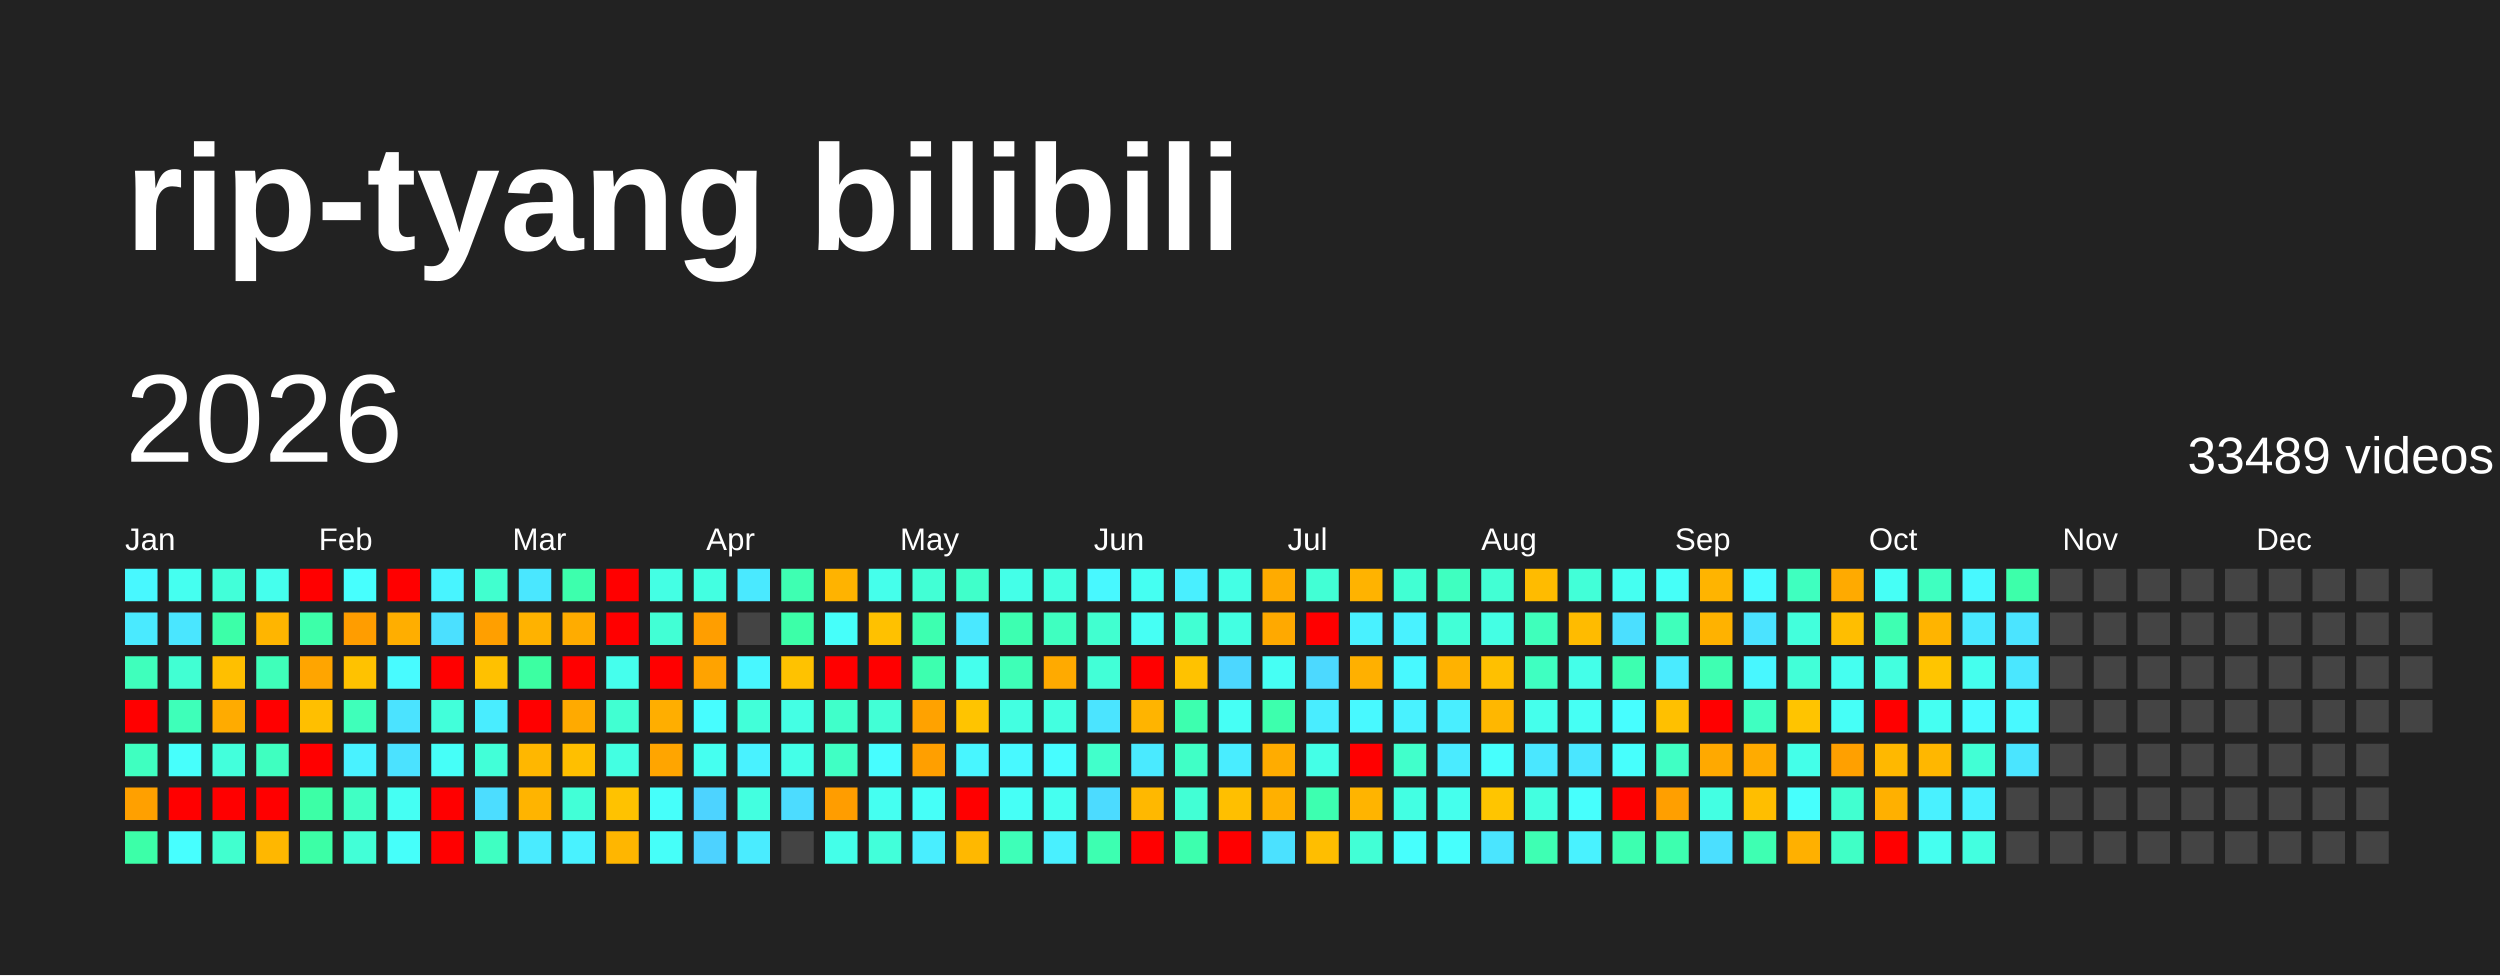
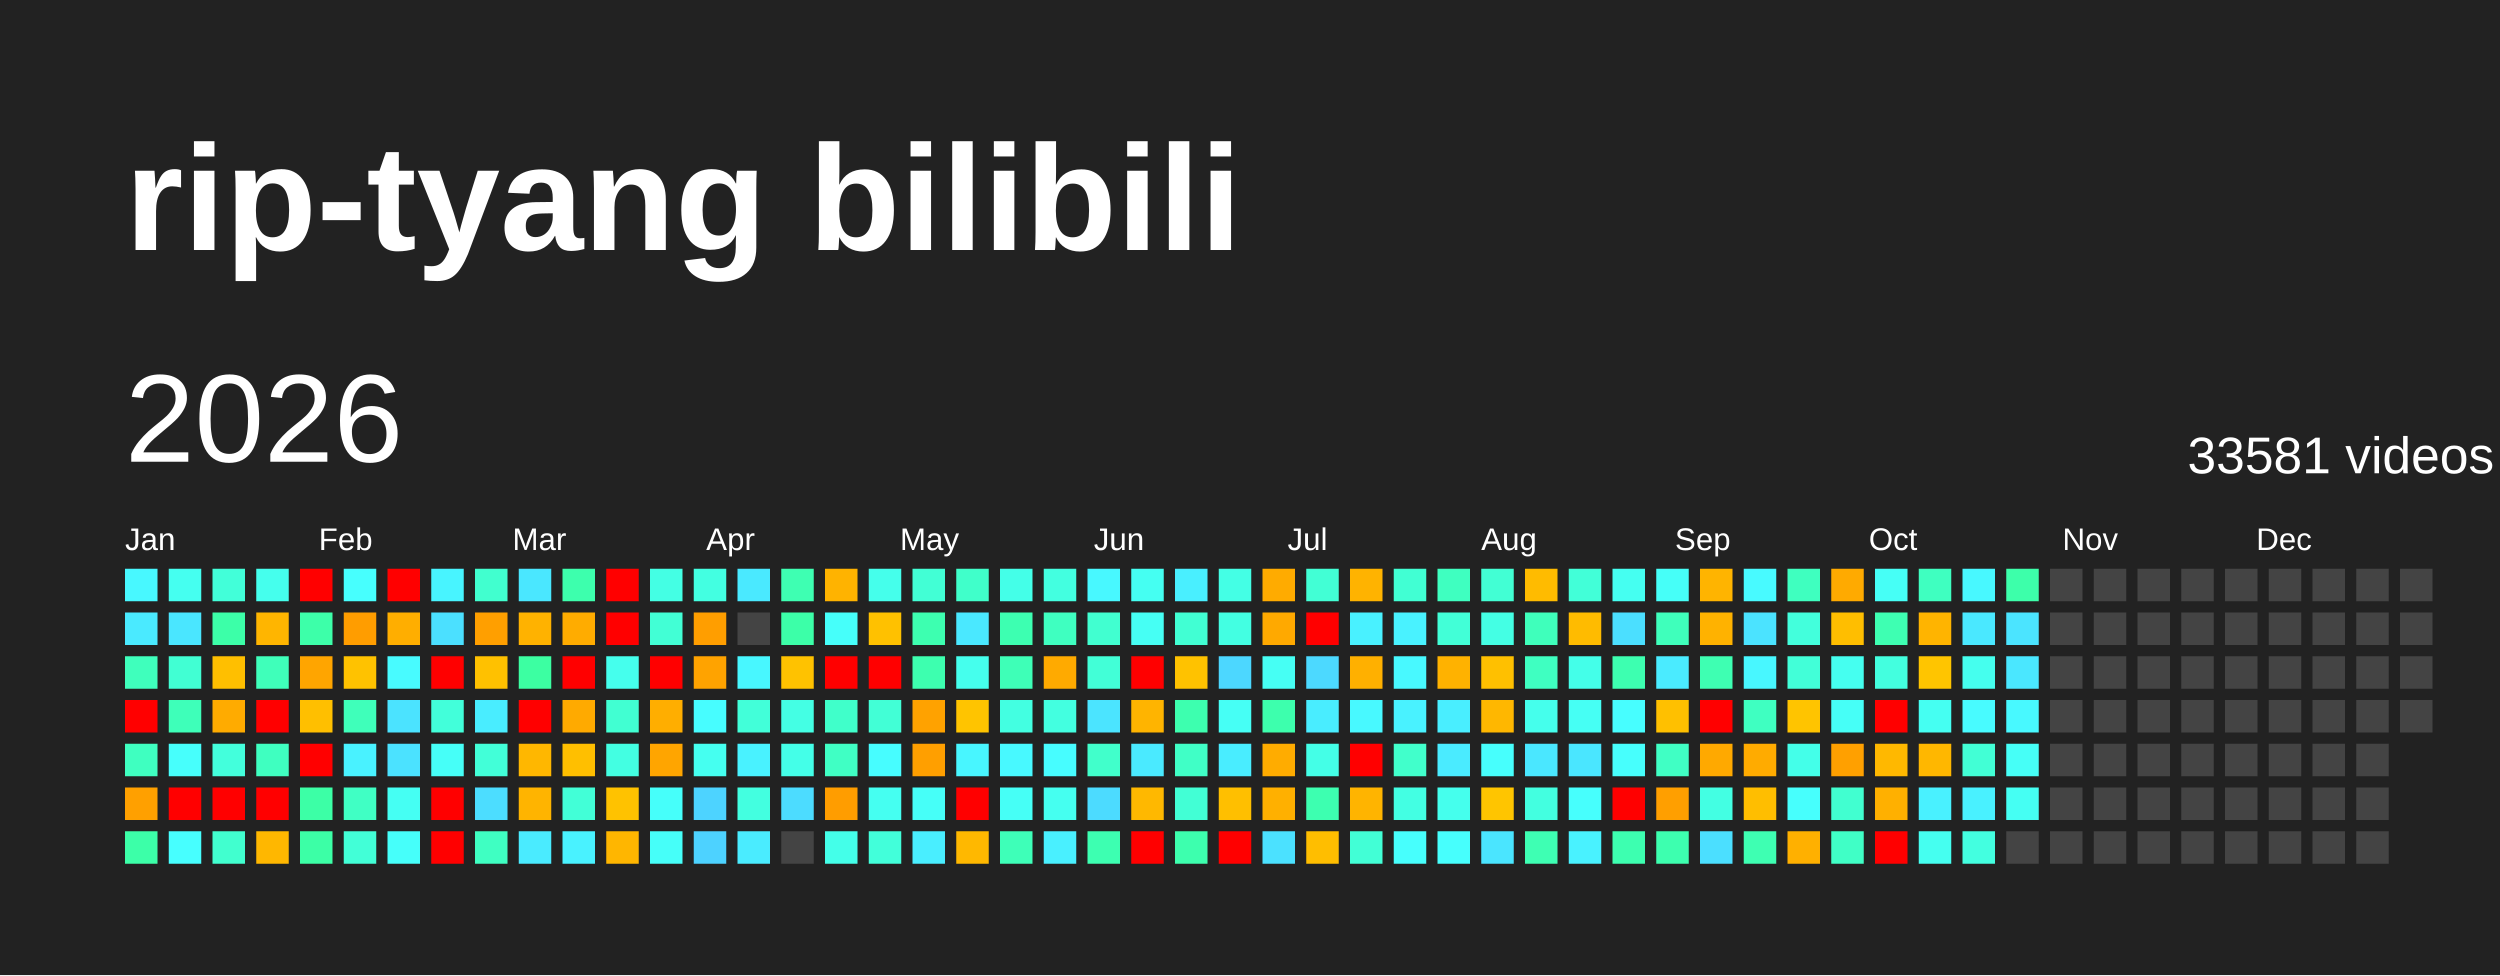
<svg xmlns="http://www.w3.org/2000/svg" baseProfile="full" height="78mm" version="1.1" viewBox="0,0,200,78" width="200mm">
  <defs />
  <rect fill="#222222" height="78" width="200" x="0" y="0" />
  <text fill="#FFFFFF" style="font-size:12px; font-family:Arial; font-weight:bold;" x="10" y="20">rip-tyang bilibili</text>
  <text dominant-baseline="hanging" fill="#FFFFFF" style="font-size:10.0px; font-family:Arial;" x="10" y="30">2026</text>
-   <text dominant-baseline="hanging" fill="#FFFFFF" style="font-size:4.125px; font-family:Arial;" x="175" y="35">33489 videos</text>
+   <text dominant-baseline="hanging" fill="#FFFFFF" style="font-size:4.125px; font-family:Arial;" x="175" y="35">33581 videos</text>
  <text fill="#FFFFFF" style="font-size:2.5px; font-family:Arial" x="10.0" y="44">Jan</text>
  <text fill="#FFFFFF" style="font-size:2.5px; font-family:Arial" x="25.5" y="44">Feb</text>
  <text fill="#FFFFFF" style="font-size:2.5px; font-family:Arial" x="41.0" y="44">Mar</text>
  <text fill="#FFFFFF" style="font-size:2.5px; font-family:Arial" x="56.5" y="44">Apr</text>
  <text fill="#FFFFFF" style="font-size:2.5px; font-family:Arial" x="72.0" y="44">May</text>
  <text fill="#FFFFFF" style="font-size:2.5px; font-family:Arial" x="87.5" y="44">Jun</text>
  <text fill="#FFFFFF" style="font-size:2.5px; font-family:Arial" x="103.0" y="44">Jul</text>
  <text fill="#FFFFFF" style="font-size:2.5px; font-family:Arial" x="118.5" y="44">Aug</text>
  <text fill="#FFFFFF" style="font-size:2.5px; font-family:Arial" x="134.0" y="44">Sep</text>
  <text fill="#FFFFFF" style="font-size:2.5px; font-family:Arial" x="149.5" y="44">Oct</text>
  <text fill="#FFFFFF" style="font-size:2.5px; font-family:Arial" x="165.0" y="44">Nov</text>
  <text fill="#FFFFFF" style="font-size:2.5px; font-family:Arial" x="180.5" y="44">Dec</text>
  <rect fill="#48f8ff" height="2.6" width="2.6" x="10.0" y="45.5" />
  <rect fill="#4aeaff" height="2.6" width="2.6" x="10.0" y="49.0" />
  <rect fill="#3fffbc" height="2.6" width="2.6" x="10.0" y="52.5" />
  <rect fill="red" height="2.6" width="2.6" x="10.0" y="56.0" />
  <rect fill="#3fffc0" height="2.6" width="2.6" x="10.0" y="59.5" />
  <rect fill="#ffa000" height="2.6" width="2.6" x="10.0" y="63.0" />
  <rect fill="#3cffa8" height="2.6" width="2.6" x="10.0" y="66.5" />
  <rect fill="#45fff0" height="2.6" width="2.6" x="13.5" y="45.5" />
  <rect fill="#4ae6ff" height="2.6" width="2.6" x="13.5" y="49.0" />
  <rect fill="#41ffd3" height="2.6" width="2.6" x="13.5" y="52.5" />
  <rect fill="#3effb9" height="2.6" width="2.6" x="13.5" y="56.0" />
  <rect fill="#47fffc" height="2.6" width="2.6" x="13.5" y="59.5" />
  <rect fill="red" height="2.6" width="2.6" x="13.5" y="63.0" />
  <rect fill="#47ffff" height="2.6" width="2.6" x="13.5" y="66.5" />
  <rect fill="#42ffd9" height="2.6" width="2.6" x="17.0" y="45.5" />
  <rect fill="#3cffa8" height="2.6" width="2.6" x="17.0" y="49.0" />
  <rect fill="#ffbf00" height="2.6" width="2.6" x="17.0" y="52.5" />
  <rect fill="#ffab00" height="2.6" width="2.6" x="17.0" y="56.0" />
  <rect fill="#43ffdc" height="2.6" width="2.6" x="17.0" y="59.5" />
  <rect fill="red" height="2.6" width="2.6" x="17.0" y="63.0" />
  <rect fill="#41ffcf" height="2.6" width="2.6" x="17.0" y="66.5" />
  <rect fill="#45ffed" height="2.6" width="2.6" x="20.5" y="45.5" />
  <rect fill="#ffb500" height="2.6" width="2.6" x="20.5" y="49.0" />
  <rect fill="#3fffba" height="2.6" width="2.6" x="20.5" y="52.5" />
  <rect fill="red" height="2.6" width="2.6" x="20.5" y="56.0" />
  <rect fill="#3fffc0" height="2.6" width="2.6" x="20.5" y="59.5" />
  <rect fill="red" height="2.6" width="2.6" x="20.5" y="63.0" />
  <rect fill="#ffb700" height="2.6" width="2.6" x="20.5" y="66.5" />
  <rect fill="red" height="2.6" width="2.6" x="24.0" y="45.5" />
  <rect fill="#3dffa9" height="2.6" width="2.6" x="24.0" y="49.0" />
  <rect fill="#ffa500" height="2.6" width="2.6" x="24.0" y="52.5" />
  <rect fill="#ffbf00" height="2.6" width="2.6" x="24.0" y="56.0" />
  <rect fill="red" height="2.6" width="2.6" x="24.0" y="59.5" />
  <rect fill="#3cffa6" height="2.6" width="2.6" x="24.0" y="63.0" />
  <rect fill="#3cffa6" height="2.6" width="2.6" x="24.0" y="66.5" />
  <rect fill="#47fffe" height="2.6" width="2.6" x="27.5" y="45.5" />
  <rect fill="#ff9d00" height="2.6" width="2.6" x="27.5" y="49.0" />
  <rect fill="#ffc200" height="2.6" width="2.6" x="27.5" y="52.5" />
  <rect fill="#3fffba" height="2.6" width="2.6" x="27.5" y="56.0" />
  <rect fill="#49f2ff" height="2.6" width="2.6" x="27.5" y="59.5" />
  <rect fill="#40ffc4" height="2.6" width="2.6" x="27.5" y="63.0" />
  <rect fill="#42ffd7" height="2.6" width="2.6" x="27.5" y="66.5" />
  <rect fill="red" height="2.6" width="2.6" x="31.0" y="45.5" />
  <rect fill="#ffae00" height="2.6" width="2.6" x="31.0" y="49.0" />
  <rect fill="#48fbff" height="2.6" width="2.6" x="31.0" y="52.5" />
  <rect fill="#4be3ff" height="2.6" width="2.6" x="31.0" y="56.0" />
  <rect fill="#4be2ff" height="2.6" width="2.6" x="31.0" y="59.5" />
  <rect fill="#45fff3" height="2.6" width="2.6" x="31.0" y="63.0" />
  <rect fill="#46fffa" height="2.6" width="2.6" x="31.0" y="66.5" />
  <rect fill="#48f4ff" height="2.6" width="2.6" x="34.5" y="45.5" />
  <rect fill="#4be0ff" height="2.6" width="2.6" x="34.5" y="49.0" />
  <rect fill="red" height="2.6" width="2.6" x="34.5" y="52.5" />
  <rect fill="#42ffda" height="2.6" width="2.6" x="34.5" y="56.0" />
  <rect fill="#46fff8" height="2.6" width="2.6" x="34.5" y="59.5" />
  <rect fill="red" height="2.6" width="2.6" x="34.5" y="63.0" />
  <rect fill="red" height="2.6" width="2.6" x="34.5" y="66.5" />
  <rect fill="#41ffcf" height="2.6" width="2.6" x="38.0" y="45.5" />
  <rect fill="#ff9f00" height="2.6" width="2.6" x="38.0" y="49.0" />
  <rect fill="#ffc100" height="2.6" width="2.6" x="38.0" y="52.5" />
  <rect fill="#49edff" height="2.6" width="2.6" x="38.0" y="56.0" />
  <rect fill="#42ffd8" height="2.6" width="2.6" x="38.0" y="59.5" />
  <rect fill="#4cddff" height="2.6" width="2.6" x="38.0" y="63.0" />
  <rect fill="#3fffc2" height="2.6" width="2.6" x="38.0" y="66.5" />
  <rect fill="#4ae7ff" height="2.6" width="2.6" x="41.5" y="45.5" />
  <rect fill="#ffb200" height="2.6" width="2.6" x="41.5" y="49.0" />
  <rect fill="#3cffa2" height="2.6" width="2.6" x="41.5" y="52.5" />
  <rect fill="red" height="2.6" width="2.6" x="41.5" y="56.0" />
  <rect fill="#ffb700" height="2.6" width="2.6" x="41.5" y="59.5" />
  <rect fill="#ffb400" height="2.6" width="2.6" x="41.5" y="63.0" />
  <rect fill="#4aebff" height="2.6" width="2.6" x="41.5" y="66.5" />
  <rect fill="#3dffad" height="2.6" width="2.6" x="45.0" y="45.5" />
  <rect fill="#ffac00" height="2.6" width="2.6" x="45.0" y="49.0" />
  <rect fill="red" height="2.6" width="2.6" x="45.0" y="52.5" />
  <rect fill="#ffaa00" height="2.6" width="2.6" x="45.0" y="56.0" />
  <rect fill="#ffbf00" height="2.6" width="2.6" x="45.0" y="59.5" />
  <rect fill="#42ffd7" height="2.6" width="2.6" x="45.0" y="63.0" />
  <rect fill="#49f2ff" height="2.6" width="2.6" x="45.0" y="66.5" />
  <rect fill="red" height="2.6" width="2.6" x="48.5" y="45.5" />
  <rect fill="red" height="2.6" width="2.6" x="48.5" y="49.0" />
  <rect fill="#45ffed" height="2.6" width="2.6" x="48.5" y="52.5" />
  <rect fill="#41ffd2" height="2.6" width="2.6" x="48.5" y="56.0" />
  <rect fill="#43ffe2" height="2.6" width="2.6" x="48.5" y="59.5" />
  <rect fill="#ffc200" height="2.6" width="2.6" x="48.5" y="63.0" />
  <rect fill="#ffb600" height="2.6" width="2.6" x="48.5" y="66.5" />
  <rect fill="#44ffe4" height="2.6" width="2.6" x="52.0" y="45.5" />
  <rect fill="#42ffd5" height="2.6" width="2.6" x="52.0" y="49.0" />
  <rect fill="red" height="2.6" width="2.6" x="52.0" y="52.5" />
  <rect fill="#ffae00" height="2.6" width="2.6" x="52.0" y="56.0" />
  <rect fill="#ffa500" height="2.6" width="2.6" x="52.0" y="59.5" />
  <rect fill="#46fffa" height="2.6" width="2.6" x="52.0" y="63.0" />
  <rect fill="#46fff9" height="2.6" width="2.6" x="52.0" y="66.5" />
  <rect fill="#43ffe1" height="2.6" width="2.6" x="55.5" y="45.5" />
  <rect fill="#ff9e00" height="2.6" width="2.6" x="55.5" y="49.0" />
  <rect fill="#ffa300" height="2.6" width="2.6" x="55.5" y="52.5" />
  <rect fill="#47fdff" height="2.6" width="2.6" x="55.5" y="56.0" />
  <rect fill="#45fff0" height="2.6" width="2.6" x="55.5" y="59.5" />
  <rect fill="#4dd3ff" height="2.6" width="2.6" x="55.5" y="63.0" />
  <rect fill="#4dd2ff" height="2.6" width="2.6" x="55.5" y="66.5" />
  <rect fill="#4ae9ff" height="2.6" width="2.6" x="59.0" y="45.5" />
  <rect fill="#444444" height="2.6" width="2.6" x="59.0" y="49.0" />
  <rect fill="#48f7ff" height="2.6" width="2.6" x="59.0" y="52.5" />
  <rect fill="#42ffd9" height="2.6" width="2.6" x="59.0" y="56.0" />
  <rect fill="#49f2ff" height="2.6" width="2.6" x="59.0" y="59.5" />
  <rect fill="#43ffe0" height="2.6" width="2.6" x="59.0" y="63.0" />
  <rect fill="#4aecff" height="2.6" width="2.6" x="59.0" y="66.5" />
  <rect fill="#3effb2" height="2.6" width="2.6" x="62.5" y="45.5" />
  <rect fill="#3cffa8" height="2.6" width="2.6" x="62.5" y="49.0" />
  <rect fill="#ffc200" height="2.6" width="2.6" x="62.5" y="52.5" />
  <rect fill="#44ffe4" height="2.6" width="2.6" x="62.5" y="56.0" />
  <rect fill="#44ffe8" height="2.6" width="2.6" x="62.5" y="59.5" />
  <rect fill="#4cdcff" height="2.6" width="2.6" x="62.5" y="63.0" />
  <rect fill="#444444" height="2.6" width="2.6" x="62.5" y="66.5" />
  <rect fill="#ffb300" height="2.6" width="2.6" x="66.0" y="45.5" />
  <rect fill="#46fffa" height="2.6" width="2.6" x="66.0" y="49.0" />
  <rect fill="red" height="2.6" width="2.6" x="66.0" y="52.5" />
  <rect fill="#40ffca" height="2.6" width="2.6" x="66.0" y="56.0" />
  <rect fill="#40ffc4" height="2.6" width="2.6" x="66.0" y="59.5" />
  <rect fill="#ff9d00" height="2.6" width="2.6" x="66.0" y="63.0" />
  <rect fill="#44ffe9" height="2.6" width="2.6" x="66.0" y="66.5" />
  <rect fill="#45ffeb" height="2.6" width="2.6" x="69.5" y="45.5" />
  <rect fill="#ffc100" height="2.6" width="2.6" x="69.5" y="49.0" />
  <rect fill="red" height="2.6" width="2.6" x="69.5" y="52.5" />
  <rect fill="#42ffd6" height="2.6" width="2.6" x="69.5" y="56.0" />
  <rect fill="#47fdff" height="2.6" width="2.6" x="69.5" y="59.5" />
  <rect fill="#45fff1" height="2.6" width="2.6" x="69.5" y="63.0" />
  <rect fill="#42ffda" height="2.6" width="2.6" x="69.5" y="66.5" />
  <rect fill="#42ffd5" height="2.6" width="2.6" x="73.0" y="45.5" />
  <rect fill="#3dffb0" height="2.6" width="2.6" x="73.0" y="49.0" />
  <rect fill="#3dffaf" height="2.6" width="2.6" x="73.0" y="52.5" />
  <rect fill="#ffa200" height="2.6" width="2.6" x="73.0" y="56.0" />
  <rect fill="#ff9f00" height="2.6" width="2.6" x="73.0" y="59.5" />
  <rect fill="#46fff8" height="2.6" width="2.6" x="73.0" y="63.0" />
  <rect fill="#49eeff" height="2.6" width="2.6" x="73.0" y="66.5" />
  <rect fill="#40ffca" height="2.6" width="2.6" x="76.5" y="45.5" />
  <rect fill="#4ae8ff" height="2.6" width="2.6" x="76.5" y="49.0" />
  <rect fill="#45ffed" height="2.6" width="2.6" x="76.5" y="52.5" />
  <rect fill="#ffc400" height="2.6" width="2.6" x="76.5" y="56.0" />
  <rect fill="#48f6ff" height="2.6" width="2.6" x="76.5" y="59.5" />
  <rect fill="red" height="2.6" width="2.6" x="76.5" y="63.0" />
  <rect fill="#ffb800" height="2.6" width="2.6" x="76.5" y="66.5" />
  <rect fill="#44ffe8" height="2.6" width="2.6" x="80.0" y="45.5" />
  <rect fill="#3dffb1" height="2.6" width="2.6" x="80.0" y="49.0" />
  <rect fill="#3effb7" height="2.6" width="2.6" x="80.0" y="52.5" />
  <rect fill="#43ffe1" height="2.6" width="2.6" x="80.0" y="56.0" />
  <rect fill="#48f9ff" height="2.6" width="2.6" x="80.0" y="59.5" />
  <rect fill="#46fff6" height="2.6" width="2.6" x="80.0" y="63.0" />
  <rect fill="#3effb8" height="2.6" width="2.6" x="80.0" y="66.5" />
  <rect fill="#43ffe0" height="2.6" width="2.6" x="83.5" y="45.5" />
  <rect fill="#3fffc0" height="2.6" width="2.6" x="83.5" y="49.0" />
  <rect fill="#ffaa00" height="2.6" width="2.6" x="83.5" y="52.5" />
  <rect fill="#43ffe0" height="2.6" width="2.6" x="83.5" y="56.0" />
  <rect fill="#47fdff" height="2.6" width="2.6" x="83.5" y="59.5" />
  <rect fill="#45fff0" height="2.6" width="2.6" x="83.5" y="63.0" />
  <rect fill="#49f0ff" height="2.6" width="2.6" x="83.5" y="66.5" />
  <rect fill="#48f8ff" height="2.6" width="2.6" x="87.0" y="45.5" />
  <rect fill="#41ffd0" height="2.6" width="2.6" x="87.0" y="49.0" />
  <rect fill="#42ffd7" height="2.6" width="2.6" x="87.0" y="52.5" />
  <rect fill="#4be4ff" height="2.6" width="2.6" x="87.0" y="56.0" />
  <rect fill="#41ffcb" height="2.6" width="2.6" x="87.0" y="59.5" />
  <rect fill="#4cdbff" height="2.6" width="2.6" x="87.0" y="63.0" />
  <rect fill="#3dffb1" height="2.6" width="2.6" x="87.0" y="66.5" />
  <rect fill="#45fff2" height="2.6" width="2.6" x="90.5" y="45.5" />
  <rect fill="#46fff4" height="2.6" width="2.6" x="90.5" y="49.0" />
  <rect fill="red" height="2.6" width="2.6" x="90.5" y="52.5" />
  <rect fill="#ffb400" height="2.6" width="2.6" x="90.5" y="56.0" />
  <rect fill="#4aeaff" height="2.6" width="2.6" x="90.5" y="59.5" />
  <rect fill="#ffb800" height="2.6" width="2.6" x="90.5" y="63.0" />
  <rect fill="red" height="2.6" width="2.6" x="90.5" y="66.5" />
  <rect fill="#49efff" height="2.6" width="2.6" x="94.0" y="45.5" />
  <rect fill="#41ffd3" height="2.6" width="2.6" x="94.0" y="49.0" />
  <rect fill="#ffc200" height="2.6" width="2.6" x="94.0" y="52.5" />
  <rect fill="#3dffaf" height="2.6" width="2.6" x="94.0" y="56.0" />
  <rect fill="#40ffc6" height="2.6" width="2.6" x="94.0" y="59.5" />
  <rect fill="#42ffd5" height="2.6" width="2.6" x="94.0" y="63.0" />
  <rect fill="#3dffae" height="2.6" width="2.6" x="94.0" y="66.5" />
  <rect fill="#44ffe5" height="2.6" width="2.6" x="97.5" y="45.5" />
  <rect fill="#43ffe2" height="2.6" width="2.6" x="97.5" y="49.0" />
  <rect fill="#4cd7ff" height="2.6" width="2.6" x="97.5" y="52.5" />
  <rect fill="#46fff5" height="2.6" width="2.6" x="97.5" y="56.0" />
  <rect fill="#49edff" height="2.6" width="2.6" x="97.5" y="59.5" />
  <rect fill="#ffbf00" height="2.6" width="2.6" x="97.5" y="63.0" />
  <rect fill="red" height="2.6" width="2.6" x="97.5" y="66.5" />
  <rect fill="#ffab00" height="2.6" width="2.6" x="101.0" y="45.5" />
  <rect fill="#ffa900" height="2.6" width="2.6" x="101.0" y="49.0" />
  <rect fill="#46fff4" height="2.6" width="2.6" x="101.0" y="52.5" />
  <rect fill="#3dffad" height="2.6" width="2.6" x="101.0" y="56.0" />
  <rect fill="#ffac00" height="2.6" width="2.6" x="101.0" y="59.5" />
  <rect fill="#ffb000" height="2.6" width="2.6" x="101.0" y="63.0" />
  <rect fill="#4be1ff" height="2.6" width="2.6" x="101.0" y="66.5" />
  <rect fill="#42ffd5" height="2.6" width="2.6" x="104.5" y="45.5" />
  <rect fill="red" height="2.6" width="2.6" x="104.5" y="49.0" />
  <rect fill="#4cd9ff" height="2.6" width="2.6" x="104.5" y="52.5" />
  <rect fill="#49edff" height="2.6" width="2.6" x="104.5" y="56.0" />
  <rect fill="#44ffe7" height="2.6" width="2.6" x="104.5" y="59.5" />
  <rect fill="#3dffb0" height="2.6" width="2.6" x="104.5" y="63.0" />
  <rect fill="#ffbe00" height="2.6" width="2.6" x="104.5" y="66.5" />
  <rect fill="#ffb300" height="2.6" width="2.6" x="108.0" y="45.5" />
  <rect fill="#49f1ff" height="2.6" width="2.6" x="108.0" y="49.0" />
  <rect fill="#ffb000" height="2.6" width="2.6" x="108.0" y="52.5" />
  <rect fill="#48f9ff" height="2.6" width="2.6" x="108.0" y="56.0" />
  <rect fill="red" height="2.6" width="2.6" x="108.0" y="59.5" />
  <rect fill="#ffb400" height="2.6" width="2.6" x="108.0" y="63.0" />
  <rect fill="#42ffd6" height="2.6" width="2.6" x="108.0" y="66.5" />
  <rect fill="#41ffd3" height="2.6" width="2.6" x="111.5" y="45.5" />
  <rect fill="#49f2ff" height="2.6" width="2.6" x="111.5" y="49.0" />
  <rect fill="#48f9ff" height="2.6" width="2.6" x="111.5" y="52.5" />
  <rect fill="#49f2ff" height="2.6" width="2.6" x="111.5" y="56.0" />
  <rect fill="#41ffcb" height="2.6" width="2.6" x="111.5" y="59.5" />
  <rect fill="#43ffe3" height="2.6" width="2.6" x="111.5" y="63.0" />
  <rect fill="#47fffd" height="2.6" width="2.6" x="111.5" y="66.5" />
  <rect fill="#3fffc0" height="2.6" width="2.6" x="115.0" y="45.5" />
  <rect fill="#42ffd7" height="2.6" width="2.6" x="115.0" y="49.0" />
  <rect fill="#ffb200" height="2.6" width="2.6" x="115.0" y="52.5" />
  <rect fill="#49eeff" height="2.6" width="2.6" x="115.0" y="56.0" />
  <rect fill="#4aebff" height="2.6" width="2.6" x="115.0" y="59.5" />
  <rect fill="#45ffed" height="2.6" width="2.6" x="115.0" y="63.0" />
  <rect fill="#47fffd" height="2.6" width="2.6" x="115.0" y="66.5" />
  <rect fill="#42ffd4" height="2.6" width="2.6" x="118.5" y="45.5" />
  <rect fill="#44ffe4" height="2.6" width="2.6" x="118.5" y="49.0" />
  <rect fill="#ffc000" height="2.6" width="2.6" x="118.5" y="52.5" />
  <rect fill="#ffb700" height="2.6" width="2.6" x="118.5" y="56.0" />
  <rect fill="#47fffd" height="2.6" width="2.6" x="118.5" y="59.5" />
  <rect fill="#ffc500" height="2.6" width="2.6" x="118.5" y="63.0" />
  <rect fill="#4ae5ff" height="2.6" width="2.6" x="118.5" y="66.5" />
  <rect fill="#ffbb00" height="2.6" width="2.6" x="122.0" y="45.5" />
  <rect fill="#3fffbb" height="2.6" width="2.6" x="122.0" y="49.0" />
  <rect fill="#3fffc1" height="2.6" width="2.6" x="122.0" y="52.5" />
  <rect fill="#45ffec" height="2.6" width="2.6" x="122.0" y="56.0" />
  <rect fill="#4ae7ff" height="2.6" width="2.6" x="122.0" y="59.5" />
  <rect fill="#43ffe0" height="2.6" width="2.6" x="122.0" y="63.0" />
  <rect fill="#3effb3" height="2.6" width="2.6" x="122.0" y="66.5" />
  <rect fill="#42ffd8" height="2.6" width="2.6" x="125.5" y="45.5" />
  <rect fill="#ffbb00" height="2.6" width="2.6" x="125.5" y="49.0" />
  <rect fill="#44ffe9" height="2.6" width="2.6" x="125.5" y="52.5" />
  <rect fill="#46fff4" height="2.6" width="2.6" x="125.5" y="56.0" />
  <rect fill="#4ae6ff" height="2.6" width="2.6" x="125.5" y="59.5" />
  <rect fill="#47fffd" height="2.6" width="2.6" x="125.5" y="63.0" />
  <rect fill="#49f2ff" height="2.6" width="2.6" x="125.5" y="66.5" />
  <rect fill="#45fff1" height="2.6" width="2.6" x="129.0" y="45.5" />
  <rect fill="#4bdfff" height="2.6" width="2.6" x="129.0" y="49.0" />
  <rect fill="#3dffb0" height="2.6" width="2.6" x="129.0" y="52.5" />
  <rect fill="#47feff" height="2.6" width="2.6" x="129.0" y="56.0" />
  <rect fill="#47fffd" height="2.6" width="2.6" x="129.0" y="59.5" />
  <rect fill="red" height="2.6" width="2.6" x="129.0" y="63.0" />
  <rect fill="#3dffb0" height="2.6" width="2.6" x="129.0" y="66.5" />
  <rect fill="#46fff8" height="2.6" width="2.6" x="132.5" y="45.5" />
  <rect fill="#3fffbb" height="2.6" width="2.6" x="132.5" y="49.0" />
  <rect fill="#4aebff" height="2.6" width="2.6" x="132.5" y="52.5" />
  <rect fill="#ffc000" height="2.6" width="2.6" x="132.5" y="56.0" />
  <rect fill="#40ffc4" height="2.6" width="2.6" x="132.5" y="59.5" />
  <rect fill="#ff9f00" height="2.6" width="2.6" x="132.5" y="63.0" />
  <rect fill="#3dffaf" height="2.6" width="2.6" x="132.5" y="66.5" />
  <rect fill="#ffb400" height="2.6" width="2.6" x="136.0" y="45.5" />
  <rect fill="#ffb200" height="2.6" width="2.6" x="136.0" y="49.0" />
  <rect fill="#3effb2" height="2.6" width="2.6" x="136.0" y="52.5" />
  <rect fill="red" height="2.6" width="2.6" x="136.0" y="56.0" />
  <rect fill="#ffa900" height="2.6" width="2.6" x="136.0" y="59.5" />
  <rect fill="#43ffe3" height="2.6" width="2.6" x="136.0" y="63.0" />
  <rect fill="#4bdfff" height="2.6" width="2.6" x="136.0" y="66.5" />
  <rect fill="#48faff" height="2.6" width="2.6" x="139.5" y="45.5" />
  <rect fill="#4be3ff" height="2.6" width="2.6" x="139.5" y="49.0" />
  <rect fill="#48f7ff" height="2.6" width="2.6" x="139.5" y="52.5" />
  <rect fill="#3fffc1" height="2.6" width="2.6" x="139.5" y="56.0" />
  <rect fill="#ffab00" height="2.6" width="2.6" x="139.5" y="59.5" />
  <rect fill="#ffbe00" height="2.6" width="2.6" x="139.5" y="63.0" />
  <rect fill="#3effb2" height="2.6" width="2.6" x="139.5" y="66.5" />
  <rect fill="#3fffbf" height="2.6" width="2.6" x="143.0" y="45.5" />
  <rect fill="#43ffdc" height="2.6" width="2.6" x="143.0" y="49.0" />
  <rect fill="#42ffd8" height="2.6" width="2.6" x="143.0" y="52.5" />
  <rect fill="#ffc400" height="2.6" width="2.6" x="143.0" y="56.0" />
  <rect fill="#44ffe9" height="2.6" width="2.6" x="143.0" y="59.5" />
  <rect fill="#47fffd" height="2.6" width="2.6" x="143.0" y="63.0" />
  <rect fill="#ffb000" height="2.6" width="2.6" x="143.0" y="66.5" />
  <rect fill="#ffaa00" height="2.6" width="2.6" x="146.5" y="45.5" />
  <rect fill="#ffbe00" height="2.6" width="2.6" x="146.5" y="49.0" />
  <rect fill="#45fff0" height="2.6" width="2.6" x="146.5" y="52.5" />
  <rect fill="#46fff7" height="2.6" width="2.6" x="146.5" y="56.0" />
  <rect fill="#ffa000" height="2.6" width="2.6" x="146.5" y="59.5" />
  <rect fill="#41ffd0" height="2.6" width="2.6" x="146.5" y="63.0" />
  <rect fill="#40ffc6" height="2.6" width="2.6" x="146.5" y="66.5" />
  <rect fill="#46fff6" height="2.6" width="2.6" x="150.0" y="45.5" />
  <rect fill="#3effb2" height="2.6" width="2.6" x="150.0" y="49.0" />
  <rect fill="#43ffdf" height="2.6" width="2.6" x="150.0" y="52.5" />
  <rect fill="red" height="2.6" width="2.6" x="150.0" y="56.0" />
  <rect fill="#ffb800" height="2.6" width="2.6" x="150.0" y="59.5" />
  <rect fill="#ffb000" height="2.6" width="2.6" x="150.0" y="63.0" />
  <rect fill="red" height="2.6" width="2.6" x="150.0" y="66.5" />
  <rect fill="#3fffc0" height="2.6" width="2.6" x="153.5" y="45.5" />
  <rect fill="#ffb400" height="2.6" width="2.6" x="153.5" y="49.0" />
  <rect fill="#ffc500" height="2.6" width="2.6" x="153.5" y="52.5" />
  <rect fill="#45fff2" height="2.6" width="2.6" x="153.5" y="56.0" />
  <rect fill="#ffb700" height="2.6" width="2.6" x="153.5" y="59.5" />
  <rect fill="#49f1ff" height="2.6" width="2.6" x="153.5" y="63.0" />
  <rect fill="#45fff0" height="2.6" width="2.6" x="153.5" y="66.5" />
  <rect fill="#48f8ff" height="2.6" width="2.6" x="157.0" y="45.5" />
  <rect fill="#4ae8ff" height="2.6" width="2.6" x="157.0" y="49.0" />
  <rect fill="#45ffee" height="2.6" width="2.6" x="157.0" y="52.5" />
  <rect fill="#48fbff" height="2.6" width="2.6" x="157.0" y="56.0" />
  <rect fill="#42ffd5" height="2.6" width="2.6" x="157.0" y="59.5" />
  <rect fill="#49f1ff" height="2.6" width="2.6" x="157.0" y="63.0" />
  <rect fill="#43ffe0" height="2.6" width="2.6" x="157.0" y="66.5" />
  <rect fill="#3dffaa" height="2.6" width="2.6" x="160.5" y="45.5" />
  <rect fill="#4be4ff" height="2.6" width="2.6" x="160.5" y="49.0" />
  <rect fill="#4ae7ff" height="2.6" width="2.6" x="160.5" y="52.5" />
  <rect fill="#48f9ff" height="2.6" width="2.6" x="160.5" y="56.0" />
-   <rect fill="#4ae5ff" height="2.6" width="2.6" x="160.5" y="59.5" />
-   <rect fill="#444444" height="2.6" width="2.6" x="160.5" y="63.0" />
+   <rect fill="#46fff7" height="2.6" width="2.6" x="160.5" y="59.5" />
+   <rect fill="#45fff3" height="2.6" width="2.6" x="160.5" y="63.0" />
  <rect fill="#444444" height="2.6" width="2.6" x="160.5" y="66.5" />
  <rect fill="#444444" height="2.6" width="2.6" x="164.0" y="45.5" />
  <rect fill="#444444" height="2.6" width="2.6" x="164.0" y="49.0" />
  <rect fill="#444444" height="2.6" width="2.6" x="164.0" y="52.5" />
  <rect fill="#444444" height="2.6" width="2.6" x="164.0" y="56.0" />
  <rect fill="#444444" height="2.6" width="2.6" x="164.0" y="59.5" />
  <rect fill="#444444" height="2.6" width="2.6" x="164.0" y="63.0" />
  <rect fill="#444444" height="2.6" width="2.6" x="164.0" y="66.5" />
  <rect fill="#444444" height="2.6" width="2.6" x="167.5" y="45.5" />
  <rect fill="#444444" height="2.6" width="2.6" x="167.5" y="49.0" />
  <rect fill="#444444" height="2.6" width="2.6" x="167.5" y="52.5" />
  <rect fill="#444444" height="2.6" width="2.6" x="167.5" y="56.0" />
  <rect fill="#444444" height="2.6" width="2.6" x="167.5" y="59.5" />
  <rect fill="#444444" height="2.6" width="2.6" x="167.5" y="63.0" />
  <rect fill="#444444" height="2.6" width="2.6" x="167.5" y="66.5" />
  <rect fill="#444444" height="2.6" width="2.6" x="171.0" y="45.5" />
  <rect fill="#444444" height="2.6" width="2.6" x="171.0" y="49.0" />
  <rect fill="#444444" height="2.6" width="2.6" x="171.0" y="52.5" />
  <rect fill="#444444" height="2.6" width="2.6" x="171.0" y="56.0" />
  <rect fill="#444444" height="2.6" width="2.6" x="171.0" y="59.5" />
  <rect fill="#444444" height="2.6" width="2.6" x="171.0" y="63.0" />
  <rect fill="#444444" height="2.6" width="2.6" x="171.0" y="66.5" />
  <rect fill="#444444" height="2.6" width="2.6" x="174.5" y="45.5" />
  <rect fill="#444444" height="2.6" width="2.6" x="174.5" y="49.0" />
  <rect fill="#444444" height="2.6" width="2.6" x="174.5" y="52.5" />
  <rect fill="#444444" height="2.6" width="2.6" x="174.5" y="56.0" />
  <rect fill="#444444" height="2.6" width="2.6" x="174.5" y="59.5" />
  <rect fill="#444444" height="2.6" width="2.6" x="174.5" y="63.0" />
  <rect fill="#444444" height="2.6" width="2.6" x="174.5" y="66.5" />
  <rect fill="#444444" height="2.6" width="2.6" x="178.0" y="45.5" />
  <rect fill="#444444" height="2.6" width="2.6" x="178.0" y="49.0" />
  <rect fill="#444444" height="2.6" width="2.6" x="178.0" y="52.5" />
  <rect fill="#444444" height="2.6" width="2.6" x="178.0" y="56.0" />
  <rect fill="#444444" height="2.6" width="2.6" x="178.0" y="59.5" />
  <rect fill="#444444" height="2.6" width="2.6" x="178.0" y="63.0" />
  <rect fill="#444444" height="2.6" width="2.6" x="178.0" y="66.5" />
  <rect fill="#444444" height="2.6" width="2.6" x="181.5" y="45.5" />
  <rect fill="#444444" height="2.6" width="2.6" x="181.5" y="49.0" />
  <rect fill="#444444" height="2.6" width="2.6" x="181.5" y="52.5" />
  <rect fill="#444444" height="2.6" width="2.6" x="181.5" y="56.0" />
  <rect fill="#444444" height="2.6" width="2.6" x="181.5" y="59.5" />
  <rect fill="#444444" height="2.6" width="2.6" x="181.5" y="63.0" />
  <rect fill="#444444" height="2.6" width="2.6" x="181.5" y="66.5" />
  <rect fill="#444444" height="2.6" width="2.6" x="185.0" y="45.5" />
  <rect fill="#444444" height="2.6" width="2.6" x="185.0" y="49.0" />
  <rect fill="#444444" height="2.6" width="2.6" x="185.0" y="52.5" />
  <rect fill="#444444" height="2.6" width="2.6" x="185.0" y="56.0" />
  <rect fill="#444444" height="2.6" width="2.6" x="185.0" y="59.5" />
  <rect fill="#444444" height="2.6" width="2.6" x="185.0" y="63.0" />
  <rect fill="#444444" height="2.6" width="2.6" x="185.0" y="66.5" />
  <rect fill="#444444" height="2.6" width="2.6" x="188.5" y="45.5" />
  <rect fill="#444444" height="2.6" width="2.6" x="188.5" y="49.0" />
  <rect fill="#444444" height="2.6" width="2.6" x="188.5" y="52.5" />
  <rect fill="#444444" height="2.6" width="2.6" x="188.5" y="56.0" />
  <rect fill="#444444" height="2.6" width="2.6" x="188.5" y="59.5" />
  <rect fill="#444444" height="2.6" width="2.6" x="188.5" y="63.0" />
  <rect fill="#444444" height="2.6" width="2.6" x="188.5" y="66.5" />
  <rect fill="#444444" height="2.6" width="2.6" x="192.0" y="45.5" />
  <rect fill="#444444" height="2.6" width="2.6" x="192.0" y="49.0" />
  <rect fill="#444444" height="2.6" width="2.6" x="192.0" y="52.5" />
  <rect fill="#444444" height="2.6" width="2.6" x="192.0" y="56.0" />
</svg>
